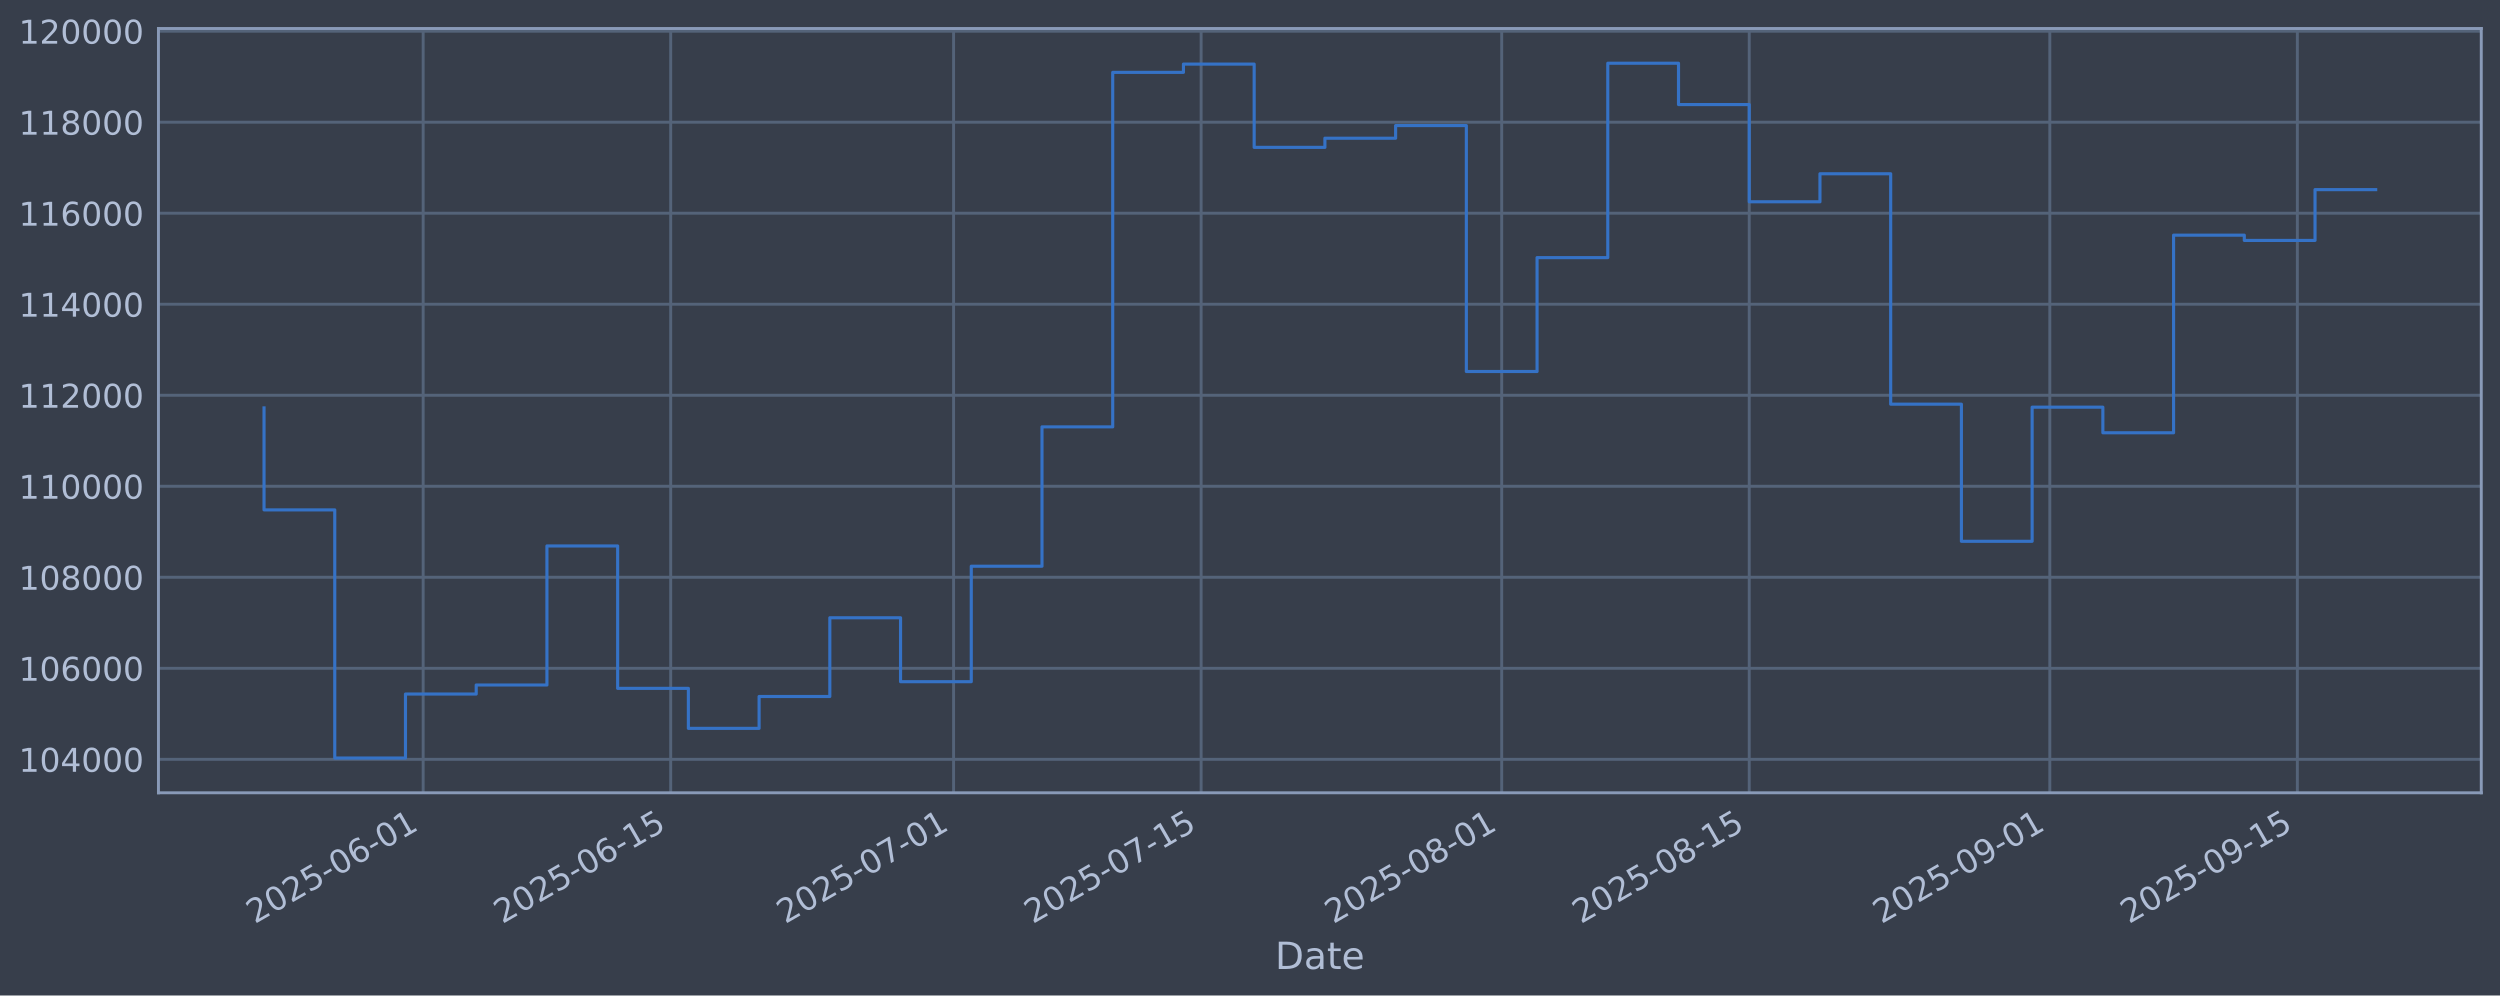
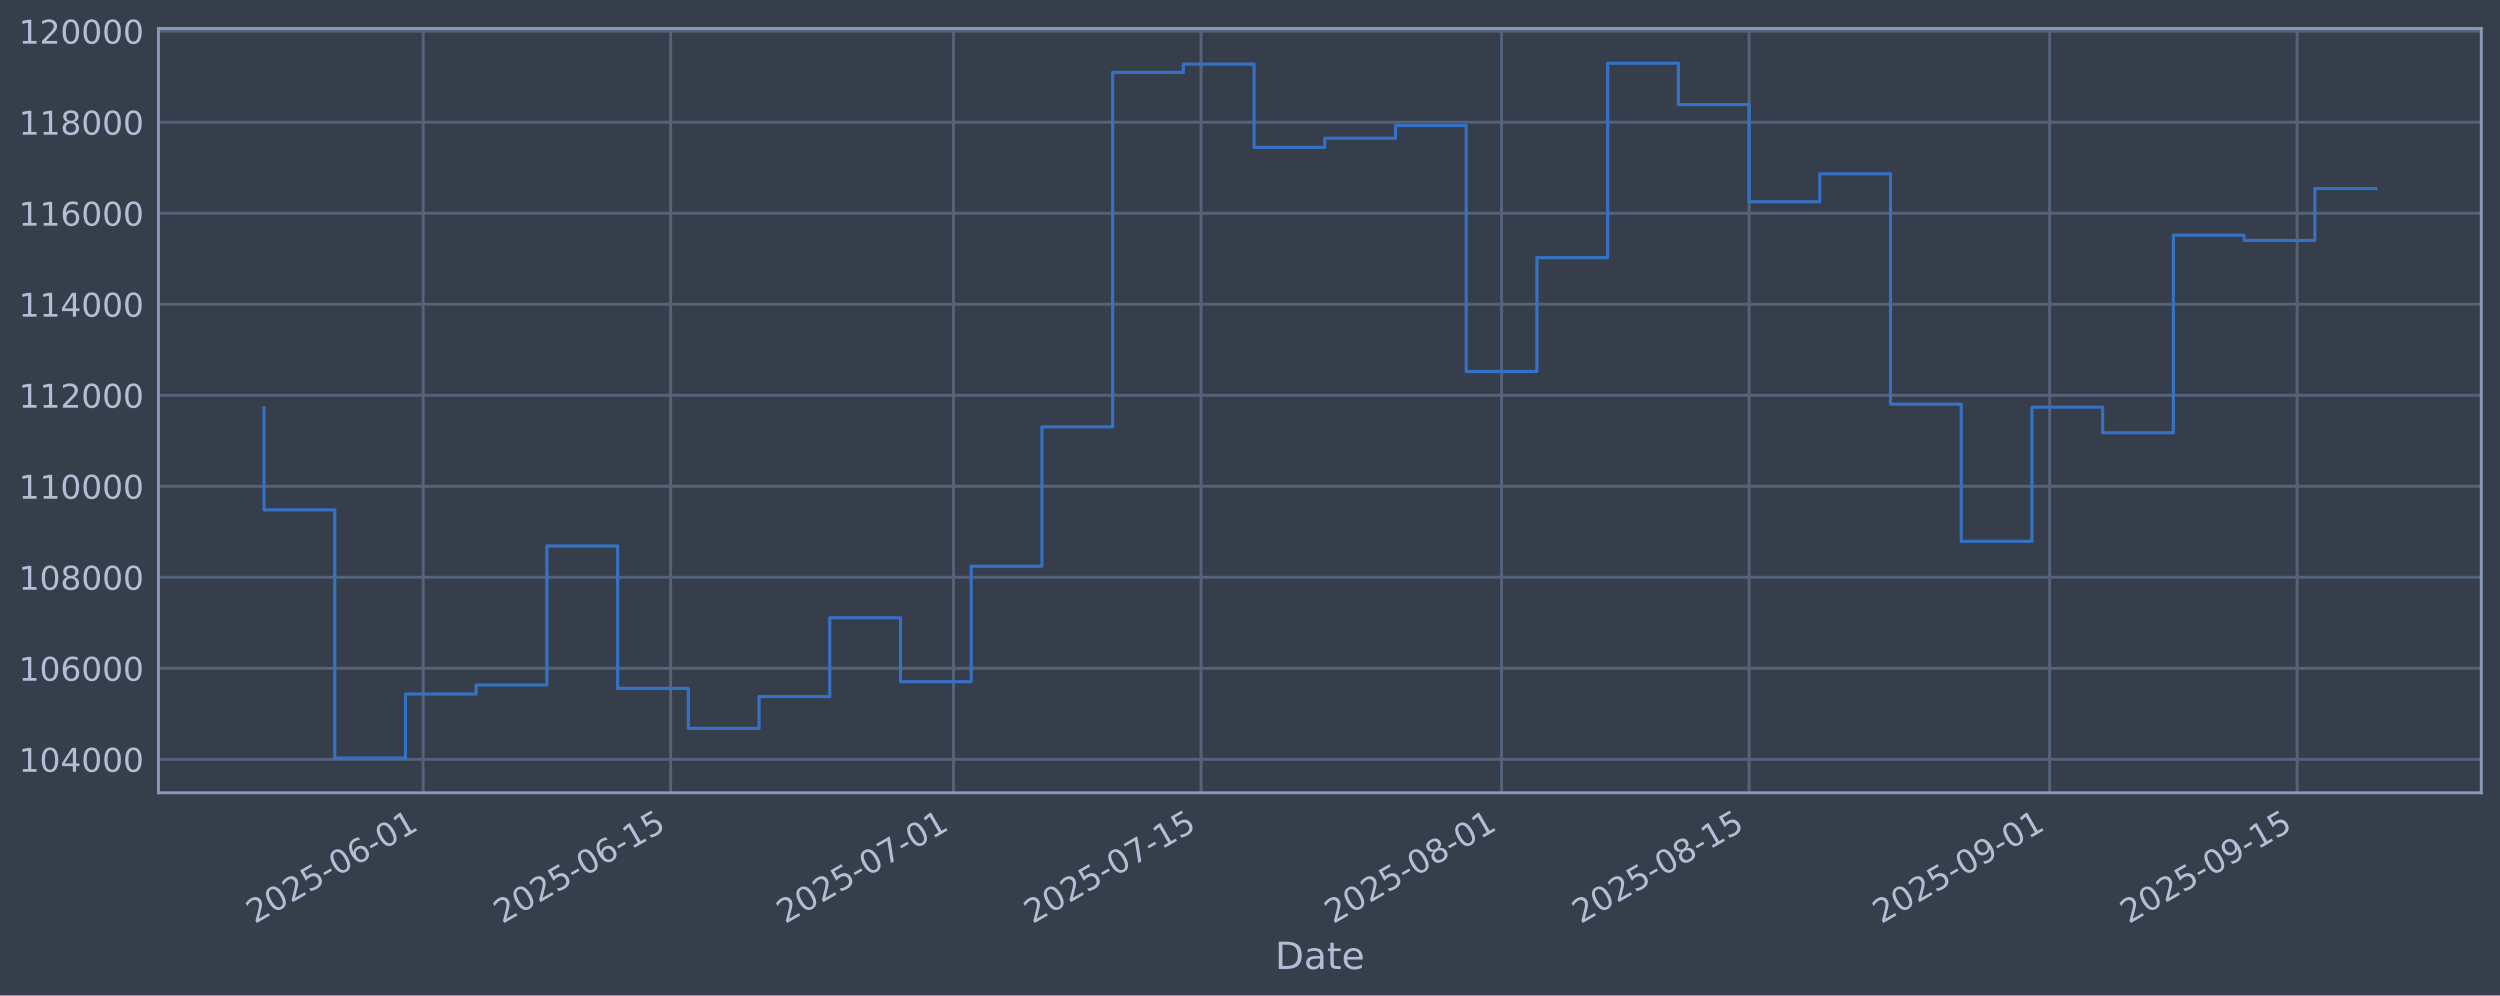
<svg xmlns="http://www.w3.org/2000/svg" xmlns:xlink="http://www.w3.org/1999/xlink" width="960.9pt" height="382.628pt" viewBox="0 0 960.9 382.628" version="1.1">
  <defs>
    <style type="text/css">*{stroke-linejoin: round; stroke-linecap: butt}</style>
  </defs>
  <g id="figure_1">
    <g id="patch_1">
      <path d="M 0 382.628  L 960.9 382.628  L 960.9 0  L 0 0  z " style="fill: #373e4b" />
    </g>
    <g id="axes_1">
      <g id="patch_2">
        <path d="M 60.901 304.718  L 953.701 304.718  L 953.701 10.958  L 60.901 10.958  z " style="fill: #373e4b" />
      </g>
      <g id="matplotlib.axis_1">
        <g id="xtick_1">
          <g id="line2d_1">
-             <path d="M 162.645 304.718  L 162.645 10.958  " clip-path="url(#p3dc165db7f)" style="fill: none; stroke: #546379; stroke-width: 1.12; stroke-linecap: square" />
+             <path d="M 162.639 304.718  L 162.639 10.958  " clip-path="url(#p3808d14482)" style="fill: none; stroke: #546379; stroke-width: 1.12; stroke-linecap: square" />
          </g>
          <g id="line2d_2" />
          <g id="text_1">
-             <g style="fill: #b1bed6" transform="translate(97.91969 355.2226) rotate(-30) scale(0.126 -0.126)">
+             <g style="fill: #b1bed6" transform="translate(97.91326 355.2226) rotate(-30) scale(0.126 -0.126)">
              <defs>
                <path id="DejaVuSans-32" d="M 1228 531  L 3431 531  L 3431 0  L 469 0  L 469 531  Q 828 903 1448 1529  Q 2069 2156 2228 2338  Q 2531 2678 2651 2914  Q 2772 3150 2772 3378  Q 2772 3750 2511 3984  Q 2250 4219 1831 4219  Q 1534 4219 1204 4116  Q 875 4013 500 3803  L 500 4441  Q 881 4594 1212 4672  Q 1544 4750 1819 4750  Q 2544 4750 2975 4387  Q 3406 4025 3406 3419  Q 3406 3131 3298 2873  Q 3191 2616 2906 2266  Q 2828 2175 2409 1742  Q 1991 1309 1228 531  z " transform="scale(0.015625)" />
                <path id="DejaVuSans-30" d="M 2034 4250  Q 1547 4250 1301 3770  Q 1056 3291 1056 2328  Q 1056 1369 1301 889  Q 1547 409 2034 409  Q 2525 409 2770 889  Q 3016 1369 3016 2328  Q 3016 3291 2770 3770  Q 2525 4250 2034 4250  z M 2034 4750  Q 2819 4750 3233 4129  Q 3647 3509 3647 2328  Q 3647 1150 3233 529  Q 2819 -91 2034 -91  Q 1250 -91 836 529  Q 422 1150 422 2328  Q 422 3509 836 4129  Q 1250 4750 2034 4750  z " transform="scale(0.015625)" />
                <path id="DejaVuSans-35" d="M 691 4666  L 3169 4666  L 3169 4134  L 1269 4134  L 1269 2991  Q 1406 3038 1543 3061  Q 1681 3084 1819 3084  Q 2600 3084 3056 2656  Q 3513 2228 3513 1497  Q 3513 744 3044 326  Q 2575 -91 1722 -91  Q 1428 -91 1123 -41  Q 819 9 494 109  L 494 744  Q 775 591 1075 516  Q 1375 441 1709 441  Q 2250 441 2565 725  Q 2881 1009 2881 1497  Q 2881 1984 2565 2268  Q 2250 2553 1709 2553  Q 1456 2553 1204 2497  Q 953 2441 691 2322  L 691 4666  z " transform="scale(0.015625)" />
                <path id="DejaVuSans-2d" d="M 313 2009  L 1997 2009  L 1997 1497  L 313 1497  L 313 2009  z " transform="scale(0.015625)" />
                <path id="DejaVuSans-36" d="M 2113 2584  Q 1688 2584 1439 2293  Q 1191 2003 1191 1497  Q 1191 994 1439 701  Q 1688 409 2113 409  Q 2538 409 2786 701  Q 3034 994 3034 1497  Q 3034 2003 2786 2293  Q 2538 2584 2113 2584  z M 3366 4563  L 3366 3988  Q 3128 4100 2886 4159  Q 2644 4219 2406 4219  Q 1781 4219 1451 3797  Q 1122 3375 1075 2522  Q 1259 2794 1537 2939  Q 1816 3084 2150 3084  Q 2853 3084 3261 2657  Q 3669 2231 3669 1497  Q 3669 778 3244 343  Q 2819 -91 2113 -91  Q 1303 -91 875 529  Q 447 1150 447 2328  Q 447 3434 972 4092  Q 1497 4750 2381 4750  Q 2619 4750 2861 4703  Q 3103 4656 3366 4563  z " transform="scale(0.015625)" />
                <path id="DejaVuSans-31" d="M 794 531  L 1825 531  L 1825 4091  L 703 3866  L 703 4441  L 1819 4666  L 2450 4666  L 2450 531  L 3481 531  L 3481 0  L 794 0  L 794 531  z " transform="scale(0.015625)" />
              </defs>
              <use xlink:href="#DejaVuSans-32" />
              <use xlink:href="#DejaVuSans-30" transform="translate(63.62305 0)" />
              <use xlink:href="#DejaVuSans-32" transform="translate(127.2461 0)" />
              <use xlink:href="#DejaVuSans-35" transform="translate(190.8691 0)" />
              <use xlink:href="#DejaVuSans-2d" transform="translate(254.4922 0)" />
              <use xlink:href="#DejaVuSans-30" transform="translate(290.5762 0)" />
              <use xlink:href="#DejaVuSans-36" transform="translate(354.1992 0)" />
              <use xlink:href="#DejaVuSans-2d" transform="translate(417.8223 0)" />
              <use xlink:href="#DejaVuSans-30" transform="translate(453.9062 0)" />
              <use xlink:href="#DejaVuSans-31" transform="translate(517.5293 0)" />
            </g>
          </g>
        </g>
        <g id="xtick_2">
          <g id="line2d_3">
-             <path d="M 257.787 304.718  L 257.787 10.958  " clip-path="url(#p3dc165db7f)" style="fill: none; stroke: #546379; stroke-width: 1.12; stroke-linecap: square" />
+             <path d="M 257.771 304.718  L 257.771 10.958  " clip-path="url(#p3808d14482)" style="fill: none; stroke: #546379; stroke-width: 1.12; stroke-linecap: square" />
          </g>
          <g id="line2d_4" />
          <g id="text_2">
-             <g style="fill: #b1bed6" transform="translate(193.0619 355.2226) rotate(-30) scale(0.126 -0.126)">
+             <g style="fill: #b1bed6" transform="translate(193.0455 355.2226) rotate(-30) scale(0.126 -0.126)">
              <use xlink:href="#DejaVuSans-32" />
              <use xlink:href="#DejaVuSans-30" transform="translate(63.62305 0)" />
              <use xlink:href="#DejaVuSans-32" transform="translate(127.2461 0)" />
              <use xlink:href="#DejaVuSans-35" transform="translate(190.8691 0)" />
              <use xlink:href="#DejaVuSans-2d" transform="translate(254.4922 0)" />
              <use xlink:href="#DejaVuSans-30" transform="translate(290.5762 0)" />
              <use xlink:href="#DejaVuSans-36" transform="translate(354.1992 0)" />
              <use xlink:href="#DejaVuSans-2d" transform="translate(417.8223 0)" />
              <use xlink:href="#DejaVuSans-31" transform="translate(453.9062 0)" />
              <use xlink:href="#DejaVuSans-35" transform="translate(517.5293 0)" />
            </g>
          </g>
        </g>
        <g id="xtick_3">
          <g id="line2d_5">
-             <path d="M 366.521 304.718  L 366.521 10.958  " clip-path="url(#p3dc165db7f)" style="fill: none; stroke: #546379; stroke-width: 1.12; stroke-linecap: square" />
+             <path d="M 366.494 304.718  L 366.494 10.958  " clip-path="url(#p3808d14482)" style="fill: none; stroke: #546379; stroke-width: 1.12; stroke-linecap: square" />
          </g>
          <g id="line2d_6" />
          <g id="text_3">
-             <g style="fill: #b1bed6" transform="translate(301.7959 355.2226) rotate(-30) scale(0.126 -0.126)">
+             <g style="fill: #b1bed6" transform="translate(301.7681 355.2226) rotate(-30) scale(0.126 -0.126)">
              <defs>
                <path id="DejaVuSans-37" d="M 525 4666  L 3525 4666  L 3525 4397  L 1831 0  L 1172 0  L 2766 4134  L 525 4134  L 525 4666  z " transform="scale(0.015625)" />
              </defs>
              <use xlink:href="#DejaVuSans-32" />
              <use xlink:href="#DejaVuSans-30" transform="translate(63.62305 0)" />
              <use xlink:href="#DejaVuSans-32" transform="translate(127.2461 0)" />
              <use xlink:href="#DejaVuSans-35" transform="translate(190.8691 0)" />
              <use xlink:href="#DejaVuSans-2d" transform="translate(254.4922 0)" />
              <use xlink:href="#DejaVuSans-30" transform="translate(290.5762 0)" />
              <use xlink:href="#DejaVuSans-37" transform="translate(354.1992 0)" />
              <use xlink:href="#DejaVuSans-2d" transform="translate(417.8223 0)" />
              <use xlink:href="#DejaVuSans-30" transform="translate(453.9062 0)" />
              <use xlink:href="#DejaVuSans-31" transform="translate(517.5293 0)" />
            </g>
          </g>
        </g>
        <g id="xtick_4">
          <g id="line2d_7">
-             <path d="M 461.664 304.718  L 461.664 10.958  " clip-path="url(#p3dc165db7f)" style="fill: none; stroke: #546379; stroke-width: 1.12; stroke-linecap: square" />
+             <path d="M 461.626 304.718  L 461.626 10.958  " clip-path="url(#p3808d14482)" style="fill: none; stroke: #546379; stroke-width: 1.12; stroke-linecap: square" />
          </g>
          <g id="line2d_8" />
          <g id="text_4">
-             <g style="fill: #b1bed6" transform="translate(396.9382 355.2226) rotate(-30) scale(0.126 -0.126)">
+             <g style="fill: #b1bed6" transform="translate(396.9003 355.2226) rotate(-30) scale(0.126 -0.126)">
              <use xlink:href="#DejaVuSans-32" />
              <use xlink:href="#DejaVuSans-30" transform="translate(63.62305 0)" />
              <use xlink:href="#DejaVuSans-32" transform="translate(127.2461 0)" />
              <use xlink:href="#DejaVuSans-35" transform="translate(190.8691 0)" />
              <use xlink:href="#DejaVuSans-2d" transform="translate(254.4922 0)" />
              <use xlink:href="#DejaVuSans-30" transform="translate(290.5762 0)" />
              <use xlink:href="#DejaVuSans-37" transform="translate(354.1992 0)" />
              <use xlink:href="#DejaVuSans-2d" transform="translate(417.8223 0)" />
              <use xlink:href="#DejaVuSans-31" transform="translate(453.9062 0)" />
              <use xlink:href="#DejaVuSans-35" transform="translate(517.5293 0)" />
            </g>
          </g>
        </g>
        <g id="xtick_5">
          <g id="line2d_9">
-             <path d="M 577.194 304.718  L 577.194 10.958  " clip-path="url(#p3dc165db7f)" style="fill: none; stroke: #546379; stroke-width: 1.12; stroke-linecap: square" />
+             <path d="M 577.144 304.718  L 577.144 10.958  " clip-path="url(#p3808d14482)" style="fill: none; stroke: #546379; stroke-width: 1.12; stroke-linecap: square" />
          </g>
          <g id="line2d_10" />
          <g id="text_5">
-             <g style="fill: #b1bed6" transform="translate(512.4681 355.2226) rotate(-30) scale(0.126 -0.126)">
+             <g style="fill: #b1bed6" transform="translate(512.4181 355.2226) rotate(-30) scale(0.126 -0.126)">
              <defs>
                <path id="DejaVuSans-38" d="M 2034 2216  Q 1584 2216 1326 1975  Q 1069 1734 1069 1313  Q 1069 891 1326 650  Q 1584 409 2034 409  Q 2484 409 2743 651  Q 3003 894 3003 1313  Q 3003 1734 2745 1975  Q 2488 2216 2034 2216  z M 1403 2484  Q 997 2584 770 2862  Q 544 3141 544 3541  Q 544 4100 942 4425  Q 1341 4750 2034 4750  Q 2731 4750 3128 4425  Q 3525 4100 3525 3541  Q 3525 3141 3298 2862  Q 3072 2584 2669 2484  Q 3125 2378 3379 2068  Q 3634 1759 3634 1313  Q 3634 634 3220 271  Q 2806 -91 2034 -91  Q 1263 -91 848 271  Q 434 634 434 1313  Q 434 1759 690 2068  Q 947 2378 1403 2484  z M 1172 3481  Q 1172 3119 1398 2916  Q 1625 2713 2034 2713  Q 2441 2713 2670 2916  Q 2900 3119 2900 3481  Q 2900 3844 2670 4047  Q 2441 4250 2034 4250  Q 1625 4250 1398 4047  Q 1172 3844 1172 3481  z " transform="scale(0.015625)" />
              </defs>
              <use xlink:href="#DejaVuSans-32" />
              <use xlink:href="#DejaVuSans-30" transform="translate(63.62305 0)" />
              <use xlink:href="#DejaVuSans-32" transform="translate(127.2461 0)" />
              <use xlink:href="#DejaVuSans-35" transform="translate(190.8691 0)" />
              <use xlink:href="#DejaVuSans-2d" transform="translate(254.4922 0)" />
              <use xlink:href="#DejaVuSans-30" transform="translate(290.5762 0)" />
              <use xlink:href="#DejaVuSans-38" transform="translate(354.1992 0)" />
              <use xlink:href="#DejaVuSans-2d" transform="translate(417.8223 0)" />
              <use xlink:href="#DejaVuSans-30" transform="translate(453.9062 0)" />
              <use xlink:href="#DejaVuSans-31" transform="translate(517.5293 0)" />
            </g>
          </g>
        </g>
        <g id="xtick_6">
          <g id="line2d_11">
-             <path d="M 672.336 304.718  L 672.336 10.958  " clip-path="url(#p3dc165db7f)" style="fill: none; stroke: #546379; stroke-width: 1.12; stroke-linecap: square" />
+             <path d="M 672.276 304.718  L 672.276 10.958  " clip-path="url(#p3808d14482)" style="fill: none; stroke: #546379; stroke-width: 1.12; stroke-linecap: square" />
          </g>
          <g id="line2d_12" />
          <g id="text_6">
-             <g style="fill: #b1bed6" transform="translate(607.6103 355.2226) rotate(-30) scale(0.126 -0.126)">
+             <g style="fill: #b1bed6" transform="translate(607.5503 355.2226) rotate(-30) scale(0.126 -0.126)">
              <use xlink:href="#DejaVuSans-32" />
              <use xlink:href="#DejaVuSans-30" transform="translate(63.62305 0)" />
              <use xlink:href="#DejaVuSans-32" transform="translate(127.2461 0)" />
              <use xlink:href="#DejaVuSans-35" transform="translate(190.8691 0)" />
              <use xlink:href="#DejaVuSans-2d" transform="translate(254.4922 0)" />
              <use xlink:href="#DejaVuSans-30" transform="translate(290.5762 0)" />
              <use xlink:href="#DejaVuSans-38" transform="translate(354.1992 0)" />
              <use xlink:href="#DejaVuSans-2d" transform="translate(417.8223 0)" />
              <use xlink:href="#DejaVuSans-31" transform="translate(453.9062 0)" />
              <use xlink:href="#DejaVuSans-35" transform="translate(517.5293 0)" />
            </g>
          </g>
        </g>
        <g id="xtick_7">
          <g id="line2d_13">
-             <path d="M 787.866 304.718  L 787.866 10.958  " clip-path="url(#p3dc165db7f)" style="fill: none; stroke: #546379; stroke-width: 1.12; stroke-linecap: square" />
+             <path d="M 787.794 304.718  L 787.794 10.958  " clip-path="url(#p3808d14482)" style="fill: none; stroke: #546379; stroke-width: 1.12; stroke-linecap: square" />
          </g>
          <g id="line2d_14" />
          <g id="text_7">
-             <g style="fill: #b1bed6" transform="translate(723.1402 355.2226) rotate(-30) scale(0.126 -0.126)">
+             <g style="fill: #b1bed6" transform="translate(723.0681 355.2226) rotate(-30) scale(0.126 -0.126)">
              <defs>
                <path id="DejaVuSans-39" d="M 703 97  L 703 672  Q 941 559 1184 500  Q 1428 441 1663 441  Q 2288 441 2617 861  Q 2947 1281 2994 2138  Q 2813 1869 2534 1725  Q 2256 1581 1919 1581  Q 1219 1581 811 2004  Q 403 2428 403 3163  Q 403 3881 828 4315  Q 1253 4750 1959 4750  Q 2769 4750 3195 4129  Q 3622 3509 3622 2328  Q 3622 1225 3098 567  Q 2575 -91 1691 -91  Q 1453 -91 1209 -44  Q 966 3 703 97  z M 1959 2075  Q 2384 2075 2632 2365  Q 2881 2656 2881 3163  Q 2881 3666 2632 3958  Q 2384 4250 1959 4250  Q 1534 4250 1286 3958  Q 1038 3666 1038 3163  Q 1038 2656 1286 2365  Q 1534 2075 1959 2075  z " transform="scale(0.015625)" />
              </defs>
              <use xlink:href="#DejaVuSans-32" />
              <use xlink:href="#DejaVuSans-30" transform="translate(63.62305 0)" />
              <use xlink:href="#DejaVuSans-32" transform="translate(127.2461 0)" />
              <use xlink:href="#DejaVuSans-35" transform="translate(190.8691 0)" />
              <use xlink:href="#DejaVuSans-2d" transform="translate(254.4922 0)" />
              <use xlink:href="#DejaVuSans-30" transform="translate(290.5762 0)" />
              <use xlink:href="#DejaVuSans-39" transform="translate(354.1992 0)" />
              <use xlink:href="#DejaVuSans-2d" transform="translate(417.8223 0)" />
              <use xlink:href="#DejaVuSans-30" transform="translate(453.9062 0)" />
              <use xlink:href="#DejaVuSans-31" transform="translate(517.5293 0)" />
            </g>
          </g>
        </g>
        <g id="xtick_8">
          <g id="line2d_15">
-             <path d="M 883.008 304.718  L 883.008 10.958  " clip-path="url(#p3dc165db7f)" style="fill: none; stroke: #546379; stroke-width: 1.12; stroke-linecap: square" />
+             <path d="M 882.926 304.718  L 882.926 10.958  " clip-path="url(#p3808d14482)" style="fill: none; stroke: #546379; stroke-width: 1.12; stroke-linecap: square" />
          </g>
          <g id="line2d_16" />
          <g id="text_8">
-             <g style="fill: #b1bed6" transform="translate(818.2825 355.2226) rotate(-30) scale(0.126 -0.126)">
+             <g style="fill: #b1bed6" transform="translate(818.2003 355.2226) rotate(-30) scale(0.126 -0.126)">
              <use xlink:href="#DejaVuSans-32" />
              <use xlink:href="#DejaVuSans-30" transform="translate(63.62305 0)" />
              <use xlink:href="#DejaVuSans-32" transform="translate(127.2461 0)" />
              <use xlink:href="#DejaVuSans-35" transform="translate(190.8691 0)" />
              <use xlink:href="#DejaVuSans-2d" transform="translate(254.4922 0)" />
              <use xlink:href="#DejaVuSans-30" transform="translate(290.5762 0)" />
              <use xlink:href="#DejaVuSans-39" transform="translate(354.1992 0)" />
              <use xlink:href="#DejaVuSans-2d" transform="translate(417.8223 0)" />
              <use xlink:href="#DejaVuSans-31" transform="translate(453.9062 0)" />
              <use xlink:href="#DejaVuSans-35" transform="translate(517.5293 0)" />
            </g>
          </g>
        </g>
        <g id="text_9">
          <g style="fill: #b1bed6" transform="translate(490.0914 372.4337) scale(0.144 -0.144)">
            <defs>
              <path id="DejaVuSans-44" d="M 1259 4147  L 1259 519  L 2022 519  Q 2988 519 3436 956  Q 3884 1394 3884 2338  Q 3884 3275 3436 3711  Q 2988 4147 2022 4147  L 1259 4147  z M 628 4666  L 1925 4666  Q 3281 4666 3915 4102  Q 4550 3538 4550 2338  Q 4550 1131 3912 565  Q 3275 0 1925 0  L 628 0  L 628 4666  z " transform="scale(0.015625)" />
              <path id="DejaVuSans-61" d="M 2194 1759  Q 1497 1759 1228 1600  Q 959 1441 959 1056  Q 959 750 1161 570  Q 1363 391 1709 391  Q 2188 391 2477 730  Q 2766 1069 2766 1631  L 2766 1759  L 2194 1759  z M 3341 1997  L 3341 0  L 2766 0  L 2766 531  Q 2569 213 2275 61  Q 1981 -91 1556 -91  Q 1019 -91 701 211  Q 384 513 384 1019  Q 384 1609 779 1909  Q 1175 2209 1959 2209  L 2766 2209  L 2766 2266  Q 2766 2663 2505 2880  Q 2244 3097 1772 3097  Q 1472 3097 1187 3025  Q 903 2953 641 2809  L 641 3341  Q 956 3463 1253 3523  Q 1550 3584 1831 3584  Q 2591 3584 2966 3190  Q 3341 2797 3341 1997  z " transform="scale(0.015625)" />
              <path id="DejaVuSans-74" d="M 1172 4494  L 1172 3500  L 2356 3500  L 2356 3053  L 1172 3053  L 1172 1153  Q 1172 725 1289 603  Q 1406 481 1766 481  L 2356 481  L 2356 0  L 1766 0  Q 1100 0 847 248  Q 594 497 594 1153  L 594 3053  L 172 3053  L 172 3500  L 594 3500  L 594 4494  L 1172 4494  z " transform="scale(0.015625)" />
              <path id="DejaVuSans-65" d="M 3597 1894  L 3597 1613  L 953 1613  Q 991 1019 1311 708  Q 1631 397 2203 397  Q 2534 397 2845 478  Q 3156 559 3463 722  L 3463 178  Q 3153 47 2828 -22  Q 2503 -91 2169 -91  Q 1331 -91 842 396  Q 353 884 353 1716  Q 353 2575 817 3079  Q 1281 3584 2069 3584  Q 2775 3584 3186 3129  Q 3597 2675 3597 1894  z M 3022 2063  Q 3016 2534 2758 2815  Q 2500 3097 2075 3097  Q 1594 3097 1305 2825  Q 1016 2553 972 2059  L 3022 2063  z " transform="scale(0.015625)" />
            </defs>
            <use xlink:href="#DejaVuSans-44" />
            <use xlink:href="#DejaVuSans-61" transform="translate(77.00195 0)" />
            <use xlink:href="#DejaVuSans-74" transform="translate(138.2812 0)" />
            <use xlink:href="#DejaVuSans-65" transform="translate(177.4902 0)" />
          </g>
        </g>
      </g>
      <g id="matplotlib.axis_2">
        <g id="ytick_1">
          <g id="line2d_17">
-             <path d="M 60.901 291.85  L 953.701 291.85  " clip-path="url(#p3dc165db7f)" style="fill: none; stroke: #546379; stroke-width: 1.12; stroke-linecap: square" />
+             <path d="M 60.901 291.85  L 953.701 291.85  " clip-path="url(#p3808d14482)" style="fill: none; stroke: #546379; stroke-width: 1.12; stroke-linecap: square" />
          </g>
          <g id="line2d_18" />
          <g id="text_10">
            <g style="fill: #b1bed6" transform="translate(7.2 296.6367) scale(0.126 -0.126)">
              <defs>
                <path id="DejaVuSans-34" d="M 2419 4116  L 825 1625  L 2419 1625  L 2419 4116  z M 2253 4666  L 3047 4666  L 3047 1625  L 3713 1625  L 3713 1100  L 3047 1100  L 3047 0  L 2419 0  L 2419 1100  L 313 1100  L 313 1709  L 2253 4666  z " transform="scale(0.015625)" />
              </defs>
              <use xlink:href="#DejaVuSans-31" />
              <use xlink:href="#DejaVuSans-30" transform="translate(63.62305 0)" />
              <use xlink:href="#DejaVuSans-34" transform="translate(127.2461 0)" />
              <use xlink:href="#DejaVuSans-30" transform="translate(190.8691 0)" />
              <use xlink:href="#DejaVuSans-30" transform="translate(254.4922 0)" />
              <use xlink:href="#DejaVuSans-30" transform="translate(318.1152 0)" />
            </g>
          </g>
        </g>
        <g id="ytick_2">
          <g id="line2d_19">
-             <path d="M 60.901 256.867  L 953.701 256.867  " clip-path="url(#p3dc165db7f)" style="fill: none; stroke: #546379; stroke-width: 1.12; stroke-linecap: square" />
+             <path d="M 60.901 256.867  L 953.701 256.867  " clip-path="url(#p3808d14482)" style="fill: none; stroke: #546379; stroke-width: 1.12; stroke-linecap: square" />
          </g>
          <g id="line2d_20" />
          <g id="text_11">
            <g style="fill: #b1bed6" transform="translate(7.2 261.6538) scale(0.126 -0.126)">
              <use xlink:href="#DejaVuSans-31" />
              <use xlink:href="#DejaVuSans-30" transform="translate(63.62305 0)" />
              <use xlink:href="#DejaVuSans-36" transform="translate(127.2461 0)" />
              <use xlink:href="#DejaVuSans-30" transform="translate(190.8691 0)" />
              <use xlink:href="#DejaVuSans-30" transform="translate(254.4922 0)" />
              <use xlink:href="#DejaVuSans-30" transform="translate(318.1152 0)" />
            </g>
          </g>
        </g>
        <g id="ytick_3">
          <g id="line2d_21">
-             <path d="M 60.901 221.884  L 953.701 221.884  " clip-path="url(#p3dc165db7f)" style="fill: none; stroke: #546379; stroke-width: 1.12; stroke-linecap: square" />
+             <path d="M 60.901 221.884  L 953.701 221.884  " clip-path="url(#p3808d14482)" style="fill: none; stroke: #546379; stroke-width: 1.12; stroke-linecap: square" />
          </g>
          <g id="line2d_22" />
          <g id="text_12">
            <g style="fill: #b1bed6" transform="translate(7.2 226.671) scale(0.126 -0.126)">
              <use xlink:href="#DejaVuSans-31" />
              <use xlink:href="#DejaVuSans-30" transform="translate(63.62305 0)" />
              <use xlink:href="#DejaVuSans-38" transform="translate(127.2461 0)" />
              <use xlink:href="#DejaVuSans-30" transform="translate(190.8691 0)" />
              <use xlink:href="#DejaVuSans-30" transform="translate(254.4922 0)" />
              <use xlink:href="#DejaVuSans-30" transform="translate(318.1152 0)" />
            </g>
          </g>
        </g>
        <g id="ytick_4">
          <g id="line2d_23">
-             <path d="M 60.901 186.901  L 953.701 186.901  " clip-path="url(#p3dc165db7f)" style="fill: none; stroke: #546379; stroke-width: 1.12; stroke-linecap: square" />
+             <path d="M 60.901 186.901  L 953.701 186.901  " clip-path="url(#p3808d14482)" style="fill: none; stroke: #546379; stroke-width: 1.12; stroke-linecap: square" />
          </g>
          <g id="line2d_24" />
          <g id="text_13">
            <g style="fill: #b1bed6" transform="translate(7.2 191.6882) scale(0.126 -0.126)">
              <use xlink:href="#DejaVuSans-31" />
              <use xlink:href="#DejaVuSans-31" transform="translate(63.62305 0)" />
              <use xlink:href="#DejaVuSans-30" transform="translate(127.2461 0)" />
              <use xlink:href="#DejaVuSans-30" transform="translate(190.8691 0)" />
              <use xlink:href="#DejaVuSans-30" transform="translate(254.4922 0)" />
              <use xlink:href="#DejaVuSans-30" transform="translate(318.1152 0)" />
            </g>
          </g>
        </g>
        <g id="ytick_5">
          <g id="line2d_25">
-             <path d="M 60.901 151.918  L 953.701 151.918  " clip-path="url(#p3dc165db7f)" style="fill: none; stroke: #546379; stroke-width: 1.12; stroke-linecap: square" />
+             <path d="M 60.901 151.918  L 953.701 151.918  " clip-path="url(#p3808d14482)" style="fill: none; stroke: #546379; stroke-width: 1.12; stroke-linecap: square" />
          </g>
          <g id="line2d_26" />
          <g id="text_14">
            <g style="fill: #b1bed6" transform="translate(7.2 156.7053) scale(0.126 -0.126)">
              <use xlink:href="#DejaVuSans-31" />
              <use xlink:href="#DejaVuSans-31" transform="translate(63.62305 0)" />
              <use xlink:href="#DejaVuSans-32" transform="translate(127.2461 0)" />
              <use xlink:href="#DejaVuSans-30" transform="translate(190.8691 0)" />
              <use xlink:href="#DejaVuSans-30" transform="translate(254.4922 0)" />
              <use xlink:href="#DejaVuSans-30" transform="translate(318.1152 0)" />
            </g>
          </g>
        </g>
        <g id="ytick_6">
          <g id="line2d_27">
-             <path d="M 60.901 116.936  L 953.701 116.936  " clip-path="url(#p3dc165db7f)" style="fill: none; stroke: #546379; stroke-width: 1.12; stroke-linecap: square" />
+             <path d="M 60.901 116.936  L 953.701 116.936  " clip-path="url(#p3808d14482)" style="fill: none; stroke: #546379; stroke-width: 1.12; stroke-linecap: square" />
          </g>
          <g id="line2d_28" />
          <g id="text_15">
            <g style="fill: #b1bed6" transform="translate(7.2 121.7225) scale(0.126 -0.126)">
              <use xlink:href="#DejaVuSans-31" />
              <use xlink:href="#DejaVuSans-31" transform="translate(63.62305 0)" />
              <use xlink:href="#DejaVuSans-34" transform="translate(127.2461 0)" />
              <use xlink:href="#DejaVuSans-30" transform="translate(190.8691 0)" />
              <use xlink:href="#DejaVuSans-30" transform="translate(254.4922 0)" />
              <use xlink:href="#DejaVuSans-30" transform="translate(318.1152 0)" />
            </g>
          </g>
        </g>
        <g id="ytick_7">
          <g id="line2d_29">
-             <path d="M 60.901 81.953  L 953.701 81.953  " clip-path="url(#p3dc165db7f)" style="fill: none; stroke: #546379; stroke-width: 1.12; stroke-linecap: square" />
+             <path d="M 60.901 81.953  L 953.701 81.953  " clip-path="url(#p3808d14482)" style="fill: none; stroke: #546379; stroke-width: 1.12; stroke-linecap: square" />
          </g>
          <g id="line2d_30" />
          <g id="text_16">
            <g style="fill: #b1bed6" transform="translate(7.2 86.73969) scale(0.126 -0.126)">
              <use xlink:href="#DejaVuSans-31" />
              <use xlink:href="#DejaVuSans-31" transform="translate(63.62305 0)" />
              <use xlink:href="#DejaVuSans-36" transform="translate(127.2461 0)" />
              <use xlink:href="#DejaVuSans-30" transform="translate(190.8691 0)" />
              <use xlink:href="#DejaVuSans-30" transform="translate(254.4922 0)" />
              <use xlink:href="#DejaVuSans-30" transform="translate(318.1152 0)" />
            </g>
          </g>
        </g>
        <g id="ytick_8">
          <g id="line2d_31">
-             <path d="M 60.901 46.97  L 953.701 46.97  " clip-path="url(#p3dc165db7f)" style="fill: none; stroke: #546379; stroke-width: 1.12; stroke-linecap: square" />
+             <path d="M 60.901 46.97  L 953.701 46.97  " clip-path="url(#p3808d14482)" style="fill: none; stroke: #546379; stroke-width: 1.12; stroke-linecap: square" />
          </g>
          <g id="line2d_32" />
          <g id="text_17">
            <g style="fill: #b1bed6" transform="translate(7.2 51.75686) scale(0.126 -0.126)">
              <use xlink:href="#DejaVuSans-31" />
              <use xlink:href="#DejaVuSans-31" transform="translate(63.62305 0)" />
              <use xlink:href="#DejaVuSans-38" transform="translate(127.2461 0)" />
              <use xlink:href="#DejaVuSans-30" transform="translate(190.8691 0)" />
              <use xlink:href="#DejaVuSans-30" transform="translate(254.4922 0)" />
              <use xlink:href="#DejaVuSans-30" transform="translate(318.1152 0)" />
            </g>
          </g>
        </g>
        <g id="ytick_9">
          <g id="line2d_33">
-             <path d="M 60.901 11.987  L 953.701 11.987  " clip-path="url(#p3dc165db7f)" style="fill: none; stroke: #546379; stroke-width: 1.12; stroke-linecap: square" />
+             <path d="M 60.901 11.987  L 953.701 11.987  " clip-path="url(#p3808d14482)" style="fill: none; stroke: #546379; stroke-width: 1.12; stroke-linecap: square" />
          </g>
          <g id="line2d_34" />
          <g id="text_18">
            <g style="fill: #b1bed6" transform="translate(7.2 16.77403) scale(0.126 -0.126)">
              <use xlink:href="#DejaVuSans-31" />
              <use xlink:href="#DejaVuSans-32" transform="translate(63.62305 0)" />
              <use xlink:href="#DejaVuSans-30" transform="translate(127.2461 0)" />
              <use xlink:href="#DejaVuSans-30" transform="translate(190.8691 0)" />
              <use xlink:href="#DejaVuSans-30" transform="translate(254.4922 0)" />
              <use xlink:href="#DejaVuSans-30" transform="translate(318.1152 0)" />
            </g>
          </g>
        </g>
      </g>
      <g id="line2d_35">
-         <path d="M 101.482 156.778  L 101.482 195.974  L 128.666 195.974  L 128.666 291.366  L 155.849 291.366  L 155.849 266.759  L 183.033 266.759  L 183.033 263.286  L 210.216 263.286  L 210.216 209.841  L 237.4 209.841  L 237.4 264.586  L 264.583 264.586  L 264.583 279.95  L 291.767 279.95  L 291.767 267.706  L 318.95 267.706  L 318.95 237.446  L 346.134 237.446  L 346.134 262.012  L 373.317 262.012  L 373.317 217.631  L 400.501 217.631  L 400.501 164.07  L 427.684 164.07  L 427.684 27.81  L 454.868 27.81  L 454.868 24.636  L 482.051 24.636  L 482.051 56.646  L 509.235 56.646  L 509.235 53.121  L 536.418 53.121  L 536.418 48.272  L 563.602 48.272  L 563.602 142.793  L 590.785 142.793  L 590.785 99.016  L 617.969 99.016  L 617.969 24.311  L 645.152 24.311  L 645.152 40.185  L 672.336 40.185  L 672.336 77.56  L 699.519 77.56  L 699.519 66.788  L 726.703 66.788  L 726.703 155.356  L 753.886 155.356  L 753.886 208.052  L 781.07 208.052  L 781.07 156.509  L 808.253 156.509  L 808.253 166.341  L 835.437 166.341  L 835.437 90.389  L 862.62 90.389  L 862.62 92.406  L 889.804 92.406  L 889.804 72.889  L 913.119 72.889  " clip-path="url(#p3dc165db7f)" style="fill: none; stroke: #3572c6; stroke-width: 1.2; stroke-linecap: square" />
+         <path d="M 101.482 156.778  L 101.482 195.974  L 128.663 195.974  L 128.663 291.366  L 155.844 291.366  L 155.844 266.759  L 183.024 266.759  L 183.024 263.286  L 210.205 263.286  L 210.205 209.841  L 237.386 209.841  L 237.386 264.586  L 264.566 264.586  L 264.566 279.95  L 291.747 279.95  L 291.747 267.706  L 318.927 267.706  L 318.927 237.446  L 346.108 237.446  L 346.108 262.012  L 373.289 262.012  L 373.289 217.631  L 400.469 217.631  L 400.469 164.07  L 427.65 164.07  L 427.65 27.81  L 454.831 27.81  L 454.831 24.636  L 482.011 24.636  L 482.011 56.646  L 509.192 56.646  L 509.192 53.121  L 536.373 53.121  L 536.373 48.272  L 563.553 48.272  L 563.553 142.793  L 590.734 142.793  L 590.734 99.016  L 617.915 99.016  L 617.915 24.311  L 645.095 24.311  L 645.095 40.185  L 672.276 40.185  L 672.276 77.56  L 699.456 77.56  L 699.456 66.788  L 726.637 66.788  L 726.637 155.356  L 753.818 155.356  L 753.818 208.052  L 780.998 208.052  L 780.998 156.509  L 808.179 156.509  L 808.179 166.341  L 835.36 166.341  L 835.36 90.389  L 862.54 90.389  L 862.54 92.406  L 889.721 92.406  L 889.721 72.48  L 913.119 72.48  " clip-path="url(#p3808d14482)" style="fill: none; stroke: #3572c6; stroke-width: 1.2; stroke-linecap: square" />
      </g>
      <g id="patch_3">
        <path d="M 60.901 304.718  L 60.901 10.958  " style="fill: none; stroke: #899ab8; stroke-width: 1.12; stroke-linejoin: miter; stroke-linecap: square" />
      </g>
      <g id="patch_4">
        <path d="M 953.701 304.718  L 953.701 10.958  " style="fill: none; stroke: #899ab8; stroke-width: 1.12; stroke-linejoin: miter; stroke-linecap: square" />
      </g>
      <g id="patch_5">
        <path d="M 60.901 304.718  L 953.701 304.718  " style="fill: none; stroke: #899ab8; stroke-width: 1.12; stroke-linejoin: miter; stroke-linecap: square" />
      </g>
      <g id="patch_6">
        <path d="M 60.901 10.958  L 953.701 10.958  " style="fill: none; stroke: #899ab8; stroke-width: 1.12; stroke-linejoin: miter; stroke-linecap: square" />
      </g>
    </g>
  </g>
  <defs>
-     <clipPath id="p3dc165db7f">
+     <clipPath id="p3808d14482">
      <rect x="60.901" y="10.958" width="892.8" height="293.76" />
    </clipPath>
  </defs>
</svg>
